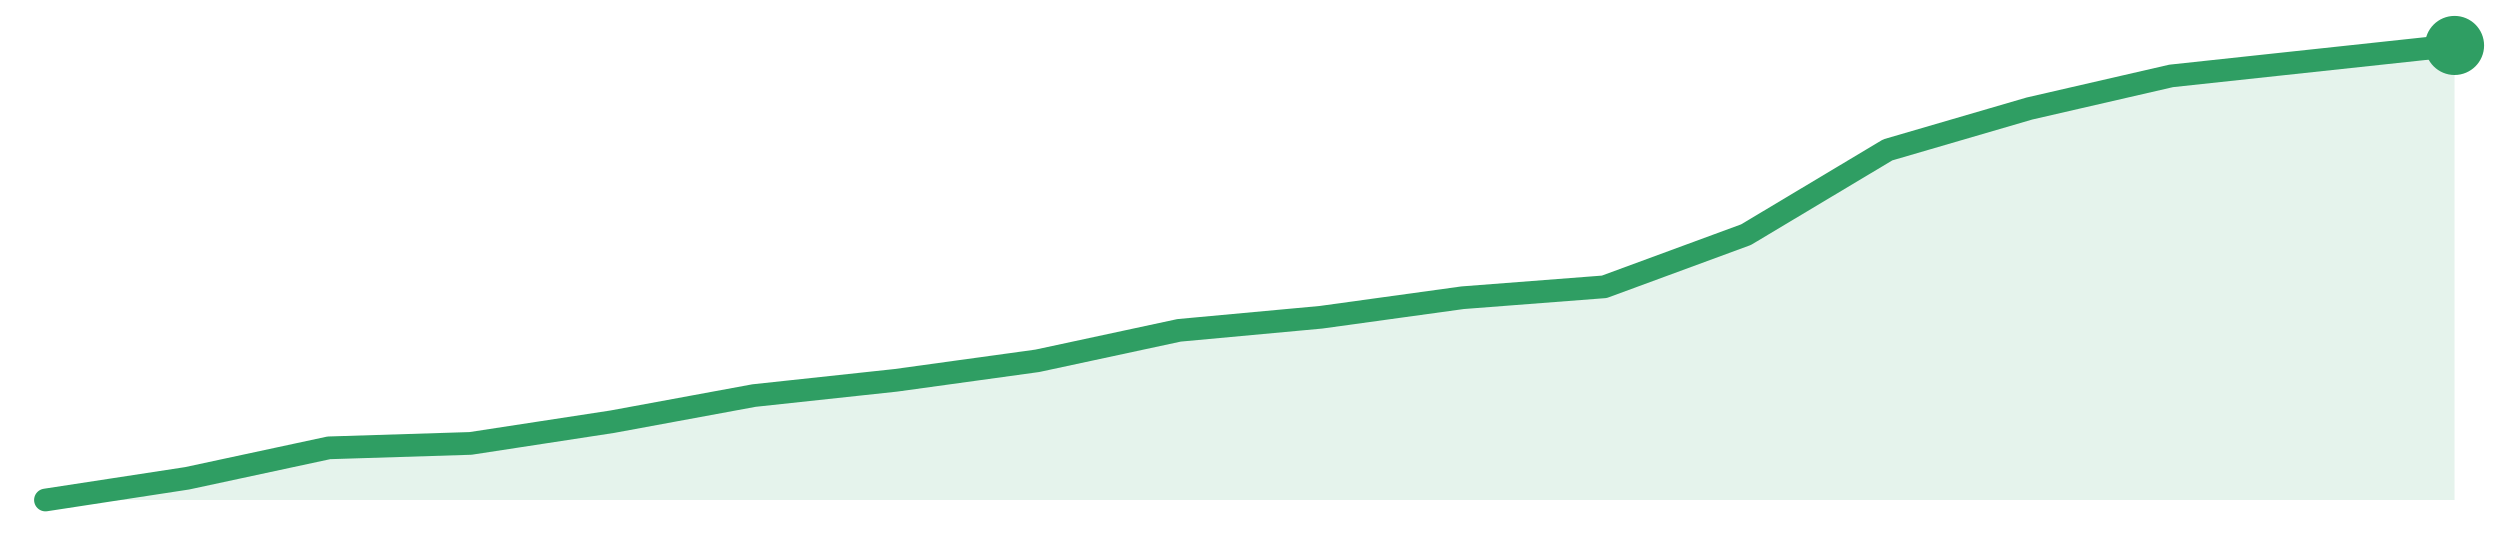
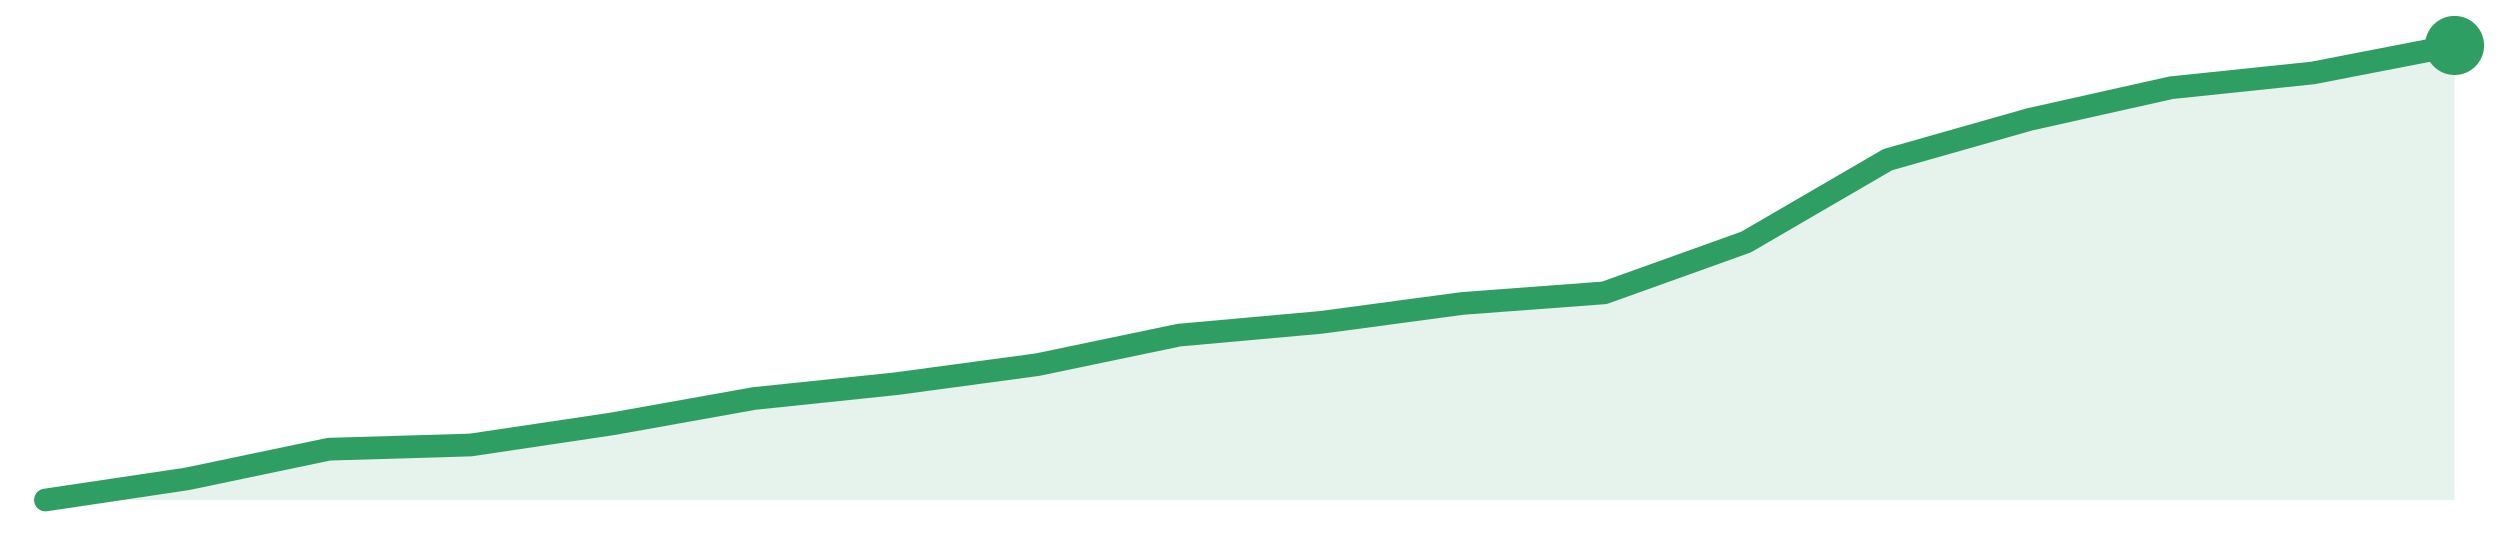
<svg xmlns="http://www.w3.org/2000/svg" width="220" height="48" viewBox="0 0 220 48" role="img" aria-label="trend">
-   <path d="M4.0,44.0 L4.0,44.0 L16.47,42.09 L28.94,39.41 L41.41,39.02 L53.88,37.11 L66.35,34.81 L78.82,33.47 L91.29,31.75 L103.76,29.07 L116.24,27.92 L128.71,26.2 L141.18,25.24 L153.65,20.65 L166.12,13.19 L178.59,9.55 L191.06,6.68 L203.53,5.34 L216.0,4.0 L216.0,44.0 Z" fill="#2f9e631f" />
-   <path d="M4.0,44.0 L16.47,42.09 L28.94,39.41 L41.41,39.02 L53.88,37.11 L66.35,34.81 L78.82,33.47 L91.29,31.75 L103.76,29.07 L116.24,27.92 L128.71,26.2 L141.18,25.24 L153.65,20.65 L166.12,13.19 L178.59,9.55 L191.06,6.68 L203.53,5.34 L216.0,4.0" fill="none" stroke="#2f9e63" stroke-width="2" stroke-linejoin="round" stroke-linecap="round" />
+   <path d="M4.0,44.0 L4.0,44.0 L16.47,42.14 L28.94,39.53 L41.41,39.16 L53.88,37.3 L66.35,35.07 L78.82,33.77 L91.29,32.09 L103.76,29.49 L116.24,28.37 L128.71,26.7 L141.18,25.77 L153.65,21.3 L166.12,14.05 L178.59,10.51 L191.06,7.72 L203.53,6.42 L216.0,4.0 L216.0,44.0 Z" fill="#2f9e631f" />
+   <path d="M4.0,44.0 L16.47,42.14 L28.94,39.53 L41.41,39.16 L53.88,37.3 L66.35,35.07 L78.82,33.77 L91.29,32.09 L103.76,29.49 L116.24,28.37 L128.71,26.7 L141.18,25.77 L153.65,21.3 L166.12,14.05 L178.59,10.51 L191.06,7.72 L203.53,6.42 L216.0,4.0" fill="none" stroke="#2f9e63" stroke-width="2" stroke-linejoin="round" stroke-linecap="round" />
  <circle cx="216.0" cy="4.0" r="2.6" fill="#2f9e63" />
</svg>
